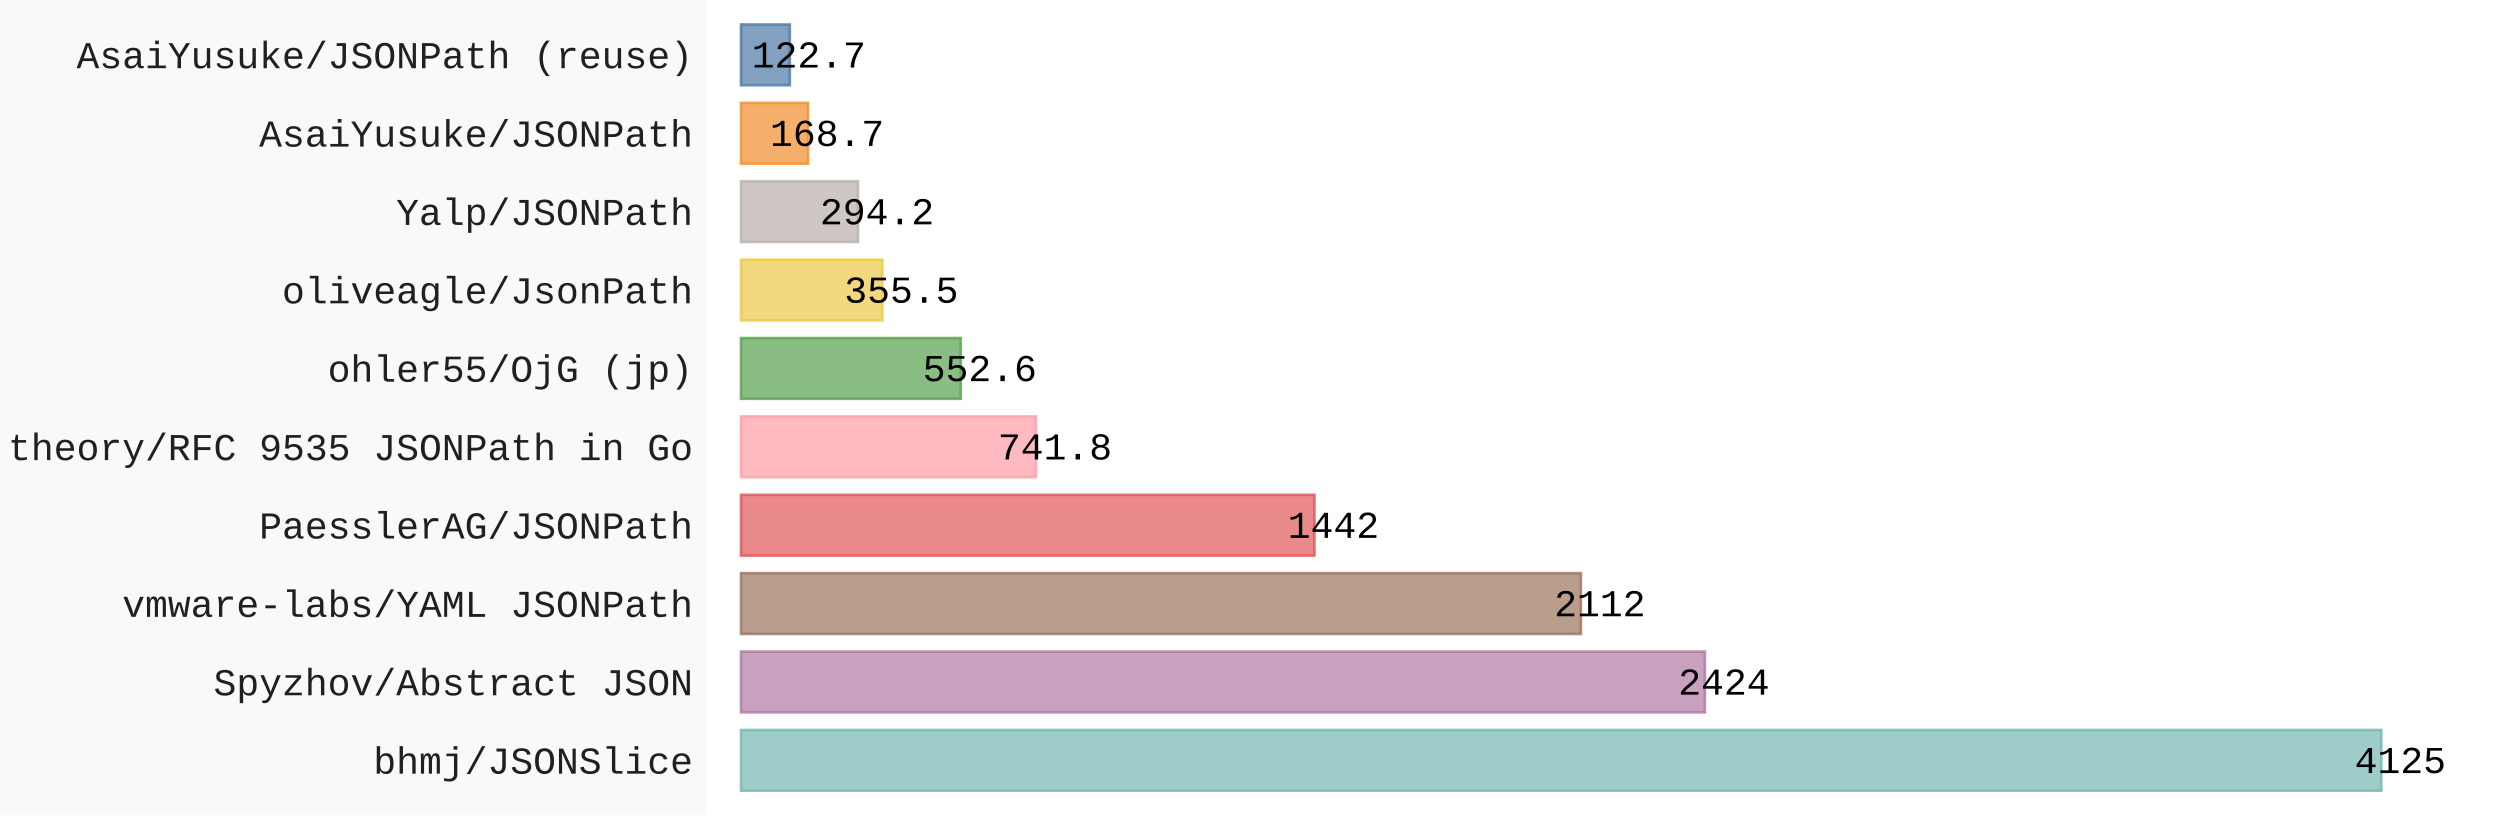
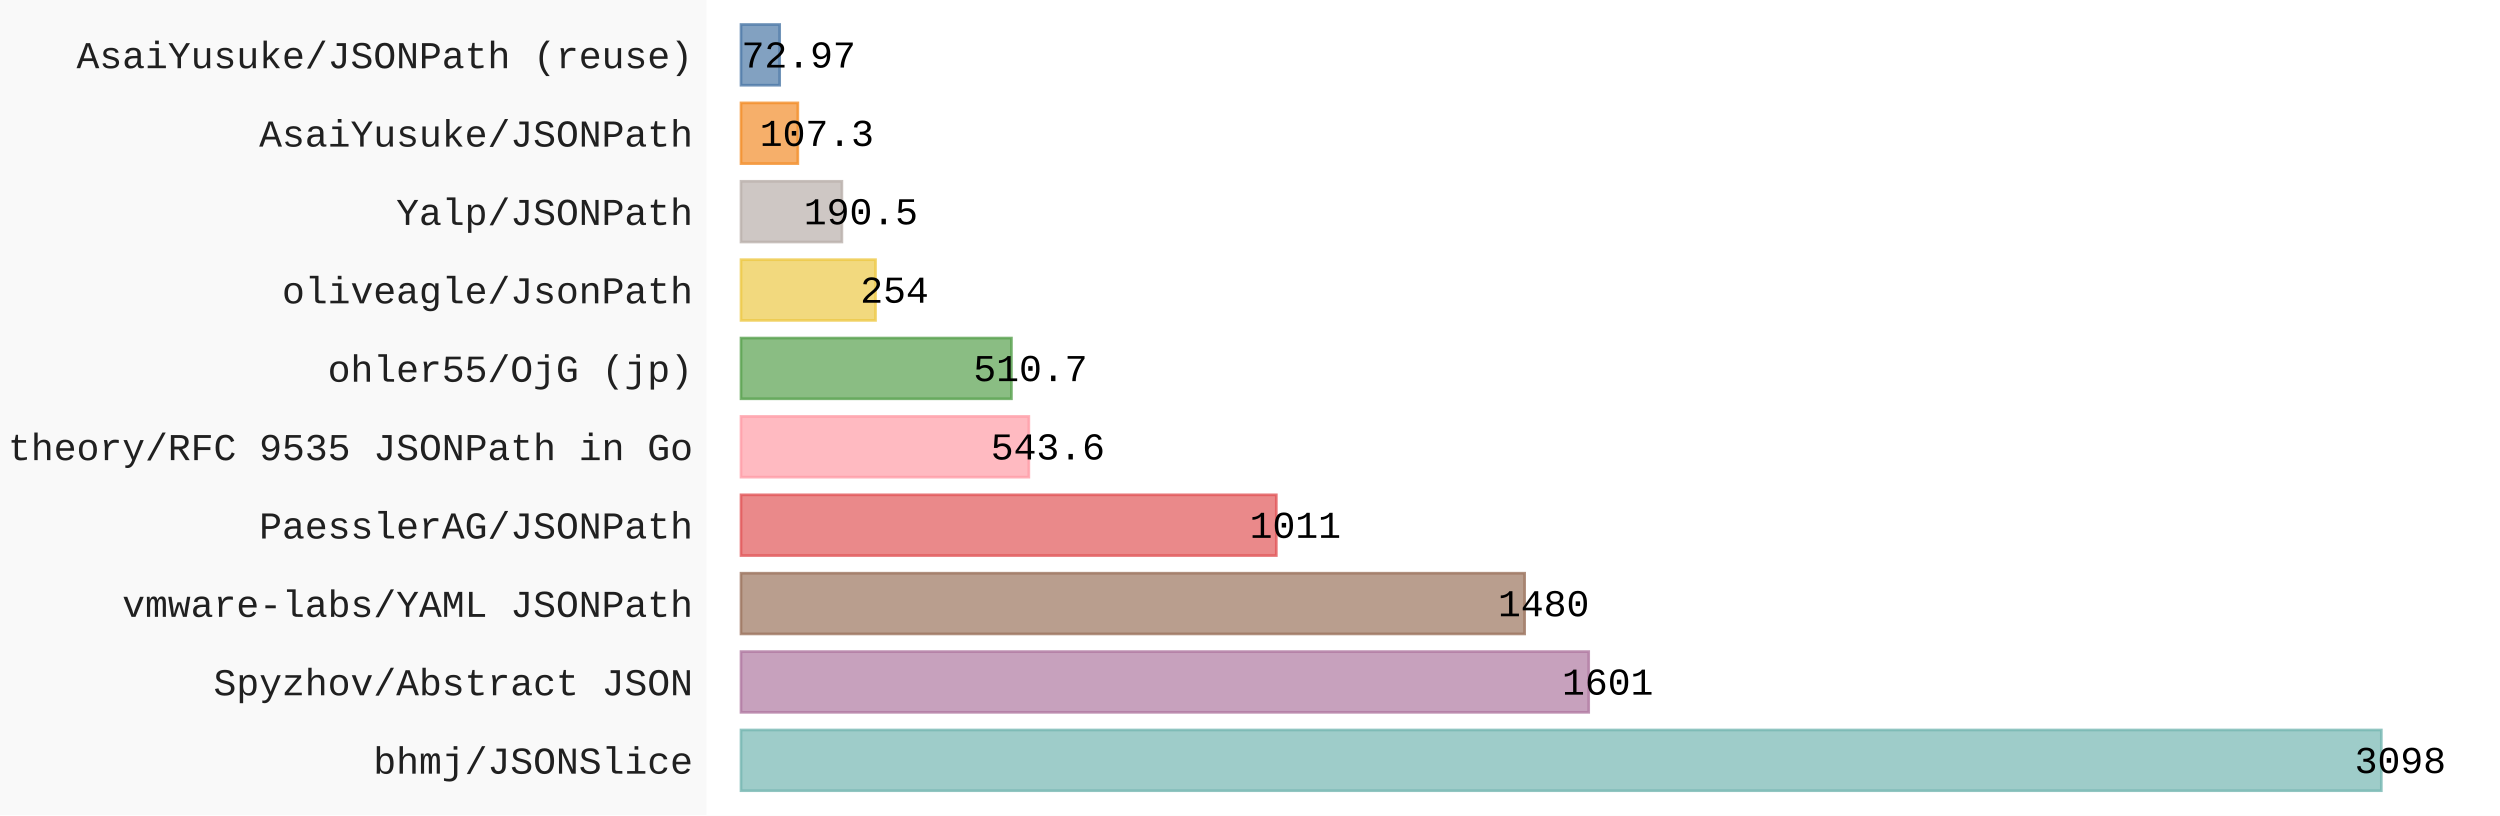
- <svg xmlns="http://www.w3.org/2000/svg" id="chart-7f8269d7-0243-4fb0-b3b2-a542d7809039" class="pygal-chart" viewBox="0 0 920 300">
+ <svg xmlns="http://www.w3.org/2000/svg" id="chart-7444003a-ad71-404f-be6b-d603179ecebb" class="pygal-chart" viewBox="0 0 920 300">
  <defs>
-     <style type="text/css">#chart-7f8269d7-0243-4fb0-b3b2-a542d7809039{-webkit-user-select:none;-webkit-font-smoothing:antialiased;font-family:Consolas,"Liberation Mono",Menlo,Courier,monospace}#chart-7f8269d7-0243-4fb0-b3b2-a542d7809039 .title{font-family:Consolas,"Liberation Mono",Menlo,Courier,monospace;font-size:16px}#chart-7f8269d7-0243-4fb0-b3b2-a542d7809039 .legends .legend text{font-family:Consolas,"Liberation Mono",Menlo,Courier,monospace;font-size:14px}#chart-7f8269d7-0243-4fb0-b3b2-a542d7809039 .axis text{font-family:Consolas,"Liberation Mono",Menlo,Courier,monospace;font-size:14px}#chart-7f8269d7-0243-4fb0-b3b2-a542d7809039 .axis text.major{font-family:Consolas,"Liberation Mono",Menlo,Courier,monospace;font-size:10px}#chart-7f8269d7-0243-4fb0-b3b2-a542d7809039 .text-overlay text.value{font-family:Consolas,"Liberation Mono",Menlo,Courier,monospace;font-size:14px}#chart-7f8269d7-0243-4fb0-b3b2-a542d7809039 .text-overlay text.label{font-family:Consolas,"Liberation Mono",Menlo,Courier,monospace;font-size:10px}#chart-7f8269d7-0243-4fb0-b3b2-a542d7809039 .tooltip{font-family:Consolas,"Liberation Mono",Menlo,Courier,monospace;font-size:14px}#chart-7f8269d7-0243-4fb0-b3b2-a542d7809039 text.no_data{font-family:Consolas,"Liberation Mono",Menlo,Courier,monospace;font-size:64px}
- #chart-7f8269d7-0243-4fb0-b3b2-a542d7809039{background-color:rgba(249,249,249,1)}#chart-7f8269d7-0243-4fb0-b3b2-a542d7809039 path,#chart-7f8269d7-0243-4fb0-b3b2-a542d7809039 line,#chart-7f8269d7-0243-4fb0-b3b2-a542d7809039 rect,#chart-7f8269d7-0243-4fb0-b3b2-a542d7809039 circle{-webkit-transition:150ms;-moz-transition:150ms;transition:150ms}#chart-7f8269d7-0243-4fb0-b3b2-a542d7809039 .graph &gt; .background{fill:rgba(249,249,249,1)}#chart-7f8269d7-0243-4fb0-b3b2-a542d7809039 .plot &gt; .background{fill:rgba(255,255,255,1)}#chart-7f8269d7-0243-4fb0-b3b2-a542d7809039 .graph{fill:rgba(0,0,0,.87)}#chart-7f8269d7-0243-4fb0-b3b2-a542d7809039 text.no_data{fill:rgba(0,0,0,1)}#chart-7f8269d7-0243-4fb0-b3b2-a542d7809039 .title{fill:rgba(0,0,0,1)}#chart-7f8269d7-0243-4fb0-b3b2-a542d7809039 .legends .legend text{fill:rgba(0,0,0,.87)}#chart-7f8269d7-0243-4fb0-b3b2-a542d7809039 .legends .legend:hover text{fill:rgba(0,0,0,1)}#chart-7f8269d7-0243-4fb0-b3b2-a542d7809039 .axis .line{stroke:rgba(0,0,0,1)}#chart-7f8269d7-0243-4fb0-b3b2-a542d7809039 .axis .guide.line{stroke:rgba(0,0,0,.54)}#chart-7f8269d7-0243-4fb0-b3b2-a542d7809039 .axis .major.line{stroke:rgba(0,0,0,.87)}#chart-7f8269d7-0243-4fb0-b3b2-a542d7809039 .axis text.major{fill:rgba(0,0,0,1)}#chart-7f8269d7-0243-4fb0-b3b2-a542d7809039 .axis.y .guides:hover .guide.line,#chart-7f8269d7-0243-4fb0-b3b2-a542d7809039 .line-graph .axis.x .guides:hover .guide.line,#chart-7f8269d7-0243-4fb0-b3b2-a542d7809039 .stackedline-graph .axis.x .guides:hover .guide.line,#chart-7f8269d7-0243-4fb0-b3b2-a542d7809039 .xy-graph .axis.x .guides:hover .guide.line{stroke:rgba(0,0,0,1)}#chart-7f8269d7-0243-4fb0-b3b2-a542d7809039 .axis .guides:hover text{fill:rgba(0,0,0,1)}#chart-7f8269d7-0243-4fb0-b3b2-a542d7809039 .reactive{fill-opacity:.7;stroke-opacity:.8;stroke-width:1}#chart-7f8269d7-0243-4fb0-b3b2-a542d7809039 .ci{stroke:rgba(0,0,0,.87)}#chart-7f8269d7-0243-4fb0-b3b2-a542d7809039 .reactive.active,#chart-7f8269d7-0243-4fb0-b3b2-a542d7809039 .active .reactive{fill-opacity:.8;stroke-opacity:.9;stroke-width:4}#chart-7f8269d7-0243-4fb0-b3b2-a542d7809039 .ci .reactive.active{stroke-width:1.5}#chart-7f8269d7-0243-4fb0-b3b2-a542d7809039 .series text{fill:rgba(0,0,0,1)}#chart-7f8269d7-0243-4fb0-b3b2-a542d7809039 .tooltip rect{fill:rgba(255,255,255,1);stroke:rgba(0,0,0,1);-webkit-transition:opacity 150ms;-moz-transition:opacity 150ms;transition:opacity 150ms}#chart-7f8269d7-0243-4fb0-b3b2-a542d7809039 .tooltip .label{fill:rgba(0,0,0,.87)}#chart-7f8269d7-0243-4fb0-b3b2-a542d7809039 .tooltip .label{fill:rgba(0,0,0,.87)}#chart-7f8269d7-0243-4fb0-b3b2-a542d7809039 .tooltip .legend{font-size:.8em;fill:rgba(0,0,0,.54)}#chart-7f8269d7-0243-4fb0-b3b2-a542d7809039 .tooltip .x_label{font-size:.6em;fill:rgba(0,0,0,1)}#chart-7f8269d7-0243-4fb0-b3b2-a542d7809039 .tooltip .xlink{font-size:.5em;text-decoration:underline}#chart-7f8269d7-0243-4fb0-b3b2-a542d7809039 .tooltip .value{font-size:1.5em}#chart-7f8269d7-0243-4fb0-b3b2-a542d7809039 .bound{font-size:.5em}#chart-7f8269d7-0243-4fb0-b3b2-a542d7809039 .max-value{font-size:.75em;fill:rgba(0,0,0,.54)}#chart-7f8269d7-0243-4fb0-b3b2-a542d7809039 .map-element{fill:rgba(255,255,255,1);stroke:rgba(0,0,0,.54) !important}#chart-7f8269d7-0243-4fb0-b3b2-a542d7809039 .map-element .reactive{fill-opacity:inherit;stroke-opacity:inherit}#chart-7f8269d7-0243-4fb0-b3b2-a542d7809039 .color-0,#chart-7f8269d7-0243-4fb0-b3b2-a542d7809039 .color-0 a:visited{stroke:#F44336;fill:#F44336}#chart-7f8269d7-0243-4fb0-b3b2-a542d7809039 .text-overlay .color-0 text{fill:black}
- #chart-7f8269d7-0243-4fb0-b3b2-a542d7809039 text.no_data{text-anchor:middle}#chart-7f8269d7-0243-4fb0-b3b2-a542d7809039 .guide.line{fill:none}#chart-7f8269d7-0243-4fb0-b3b2-a542d7809039 .centered{text-anchor:middle}#chart-7f8269d7-0243-4fb0-b3b2-a542d7809039 .title{text-anchor:middle}#chart-7f8269d7-0243-4fb0-b3b2-a542d7809039 .legends .legend text{fill-opacity:1}#chart-7f8269d7-0243-4fb0-b3b2-a542d7809039 .axis.x text{text-anchor:middle}#chart-7f8269d7-0243-4fb0-b3b2-a542d7809039 .axis.x:not(.web) text[transform]{text-anchor:start}#chart-7f8269d7-0243-4fb0-b3b2-a542d7809039 .axis.x:not(.web) text[transform].backwards{text-anchor:end}#chart-7f8269d7-0243-4fb0-b3b2-a542d7809039 .axis.y text{text-anchor:end}#chart-7f8269d7-0243-4fb0-b3b2-a542d7809039 .axis.y text[transform].backwards{text-anchor:start}#chart-7f8269d7-0243-4fb0-b3b2-a542d7809039 .axis.y2 text{text-anchor:start}#chart-7f8269d7-0243-4fb0-b3b2-a542d7809039 .axis.y2 text[transform].backwards{text-anchor:end}#chart-7f8269d7-0243-4fb0-b3b2-a542d7809039 .axis .guide.line{stroke-dasharray:4,4;stroke:black}#chart-7f8269d7-0243-4fb0-b3b2-a542d7809039 .axis .major.guide.line{stroke-dasharray:6,6;stroke:black}#chart-7f8269d7-0243-4fb0-b3b2-a542d7809039 .horizontal .axis.y .guide.line,#chart-7f8269d7-0243-4fb0-b3b2-a542d7809039 .horizontal .axis.y2 .guide.line,#chart-7f8269d7-0243-4fb0-b3b2-a542d7809039 .vertical .axis.x .guide.line{opacity:0}#chart-7f8269d7-0243-4fb0-b3b2-a542d7809039 .horizontal .axis.always_show .guide.line,#chart-7f8269d7-0243-4fb0-b3b2-a542d7809039 .vertical .axis.always_show .guide.line{opacity:1 !important}#chart-7f8269d7-0243-4fb0-b3b2-a542d7809039 .axis.y .guides:hover .guide.line,#chart-7f8269d7-0243-4fb0-b3b2-a542d7809039 .axis.y2 .guides:hover .guide.line,#chart-7f8269d7-0243-4fb0-b3b2-a542d7809039 .axis.x .guides:hover .guide.line{opacity:1}#chart-7f8269d7-0243-4fb0-b3b2-a542d7809039 .axis .guides:hover text{opacity:1}#chart-7f8269d7-0243-4fb0-b3b2-a542d7809039 .nofill{fill:none}#chart-7f8269d7-0243-4fb0-b3b2-a542d7809039 .subtle-fill{fill-opacity:.2}#chart-7f8269d7-0243-4fb0-b3b2-a542d7809039 .dot{stroke-width:1px;fill-opacity:1;stroke-opacity:1}#chart-7f8269d7-0243-4fb0-b3b2-a542d7809039 .dot.active{stroke-width:5px}#chart-7f8269d7-0243-4fb0-b3b2-a542d7809039 .dot.negative{fill:transparent}#chart-7f8269d7-0243-4fb0-b3b2-a542d7809039 text,#chart-7f8269d7-0243-4fb0-b3b2-a542d7809039 tspan{stroke:none !important}#chart-7f8269d7-0243-4fb0-b3b2-a542d7809039 .series text.active{opacity:1}#chart-7f8269d7-0243-4fb0-b3b2-a542d7809039 .tooltip rect{fill-opacity:.95;stroke-width:.5}#chart-7f8269d7-0243-4fb0-b3b2-a542d7809039 .tooltip text{fill-opacity:1}#chart-7f8269d7-0243-4fb0-b3b2-a542d7809039 .showable{visibility:hidden}#chart-7f8269d7-0243-4fb0-b3b2-a542d7809039 .showable.shown{visibility:visible}#chart-7f8269d7-0243-4fb0-b3b2-a542d7809039 .gauge-background{fill:rgba(229,229,229,1);stroke:none}#chart-7f8269d7-0243-4fb0-b3b2-a542d7809039 .bg-lines{stroke:rgba(249,249,249,1);stroke-width:2px}</style>
+     <style type="text/css">#chart-7444003a-ad71-404f-be6b-d603179ecebb{-webkit-user-select:none;-webkit-font-smoothing:antialiased;font-family:Consolas,"Liberation Mono",Menlo,Courier,monospace}#chart-7444003a-ad71-404f-be6b-d603179ecebb .title{font-family:Consolas,"Liberation Mono",Menlo,Courier,monospace;font-size:16px}#chart-7444003a-ad71-404f-be6b-d603179ecebb .legends .legend text{font-family:Consolas,"Liberation Mono",Menlo,Courier,monospace;font-size:14px}#chart-7444003a-ad71-404f-be6b-d603179ecebb .axis text{font-family:Consolas,"Liberation Mono",Menlo,Courier,monospace;font-size:14px}#chart-7444003a-ad71-404f-be6b-d603179ecebb .axis text.major{font-family:Consolas,"Liberation Mono",Menlo,Courier,monospace;font-size:10px}#chart-7444003a-ad71-404f-be6b-d603179ecebb .text-overlay text.value{font-family:Consolas,"Liberation Mono",Menlo,Courier,monospace;font-size:14px}#chart-7444003a-ad71-404f-be6b-d603179ecebb .text-overlay text.label{font-family:Consolas,"Liberation Mono",Menlo,Courier,monospace;font-size:10px}#chart-7444003a-ad71-404f-be6b-d603179ecebb .tooltip{font-family:Consolas,"Liberation Mono",Menlo,Courier,monospace;font-size:14px}#chart-7444003a-ad71-404f-be6b-d603179ecebb text.no_data{font-family:Consolas,"Liberation Mono",Menlo,Courier,monospace;font-size:64px}
+ #chart-7444003a-ad71-404f-be6b-d603179ecebb{background-color:rgba(249,249,249,1)}#chart-7444003a-ad71-404f-be6b-d603179ecebb path,#chart-7444003a-ad71-404f-be6b-d603179ecebb line,#chart-7444003a-ad71-404f-be6b-d603179ecebb rect,#chart-7444003a-ad71-404f-be6b-d603179ecebb circle{-webkit-transition:150ms;-moz-transition:150ms;transition:150ms}#chart-7444003a-ad71-404f-be6b-d603179ecebb .graph &gt; .background{fill:rgba(249,249,249,1)}#chart-7444003a-ad71-404f-be6b-d603179ecebb .plot &gt; .background{fill:rgba(255,255,255,1)}#chart-7444003a-ad71-404f-be6b-d603179ecebb .graph{fill:rgba(0,0,0,.87)}#chart-7444003a-ad71-404f-be6b-d603179ecebb text.no_data{fill:rgba(0,0,0,1)}#chart-7444003a-ad71-404f-be6b-d603179ecebb .title{fill:rgba(0,0,0,1)}#chart-7444003a-ad71-404f-be6b-d603179ecebb .legends .legend text{fill:rgba(0,0,0,.87)}#chart-7444003a-ad71-404f-be6b-d603179ecebb .legends .legend:hover text{fill:rgba(0,0,0,1)}#chart-7444003a-ad71-404f-be6b-d603179ecebb .axis .line{stroke:rgba(0,0,0,1)}#chart-7444003a-ad71-404f-be6b-d603179ecebb .axis .guide.line{stroke:rgba(0,0,0,.54)}#chart-7444003a-ad71-404f-be6b-d603179ecebb .axis .major.line{stroke:rgba(0,0,0,.87)}#chart-7444003a-ad71-404f-be6b-d603179ecebb .axis text.major{fill:rgba(0,0,0,1)}#chart-7444003a-ad71-404f-be6b-d603179ecebb .axis.y .guides:hover .guide.line,#chart-7444003a-ad71-404f-be6b-d603179ecebb .line-graph .axis.x .guides:hover .guide.line,#chart-7444003a-ad71-404f-be6b-d603179ecebb .stackedline-graph .axis.x .guides:hover .guide.line,#chart-7444003a-ad71-404f-be6b-d603179ecebb .xy-graph .axis.x .guides:hover .guide.line{stroke:rgba(0,0,0,1)}#chart-7444003a-ad71-404f-be6b-d603179ecebb .axis .guides:hover text{fill:rgba(0,0,0,1)}#chart-7444003a-ad71-404f-be6b-d603179ecebb .reactive{fill-opacity:.7;stroke-opacity:.8;stroke-width:1}#chart-7444003a-ad71-404f-be6b-d603179ecebb .ci{stroke:rgba(0,0,0,.87)}#chart-7444003a-ad71-404f-be6b-d603179ecebb .reactive.active,#chart-7444003a-ad71-404f-be6b-d603179ecebb .active .reactive{fill-opacity:.8;stroke-opacity:.9;stroke-width:4}#chart-7444003a-ad71-404f-be6b-d603179ecebb .ci .reactive.active{stroke-width:1.5}#chart-7444003a-ad71-404f-be6b-d603179ecebb .series text{fill:rgba(0,0,0,1)}#chart-7444003a-ad71-404f-be6b-d603179ecebb .tooltip rect{fill:rgba(255,255,255,1);stroke:rgba(0,0,0,1);-webkit-transition:opacity 150ms;-moz-transition:opacity 150ms;transition:opacity 150ms}#chart-7444003a-ad71-404f-be6b-d603179ecebb .tooltip .label{fill:rgba(0,0,0,.87)}#chart-7444003a-ad71-404f-be6b-d603179ecebb .tooltip .label{fill:rgba(0,0,0,.87)}#chart-7444003a-ad71-404f-be6b-d603179ecebb .tooltip .legend{font-size:.8em;fill:rgba(0,0,0,.54)}#chart-7444003a-ad71-404f-be6b-d603179ecebb .tooltip .x_label{font-size:.6em;fill:rgba(0,0,0,1)}#chart-7444003a-ad71-404f-be6b-d603179ecebb .tooltip .xlink{font-size:.5em;text-decoration:underline}#chart-7444003a-ad71-404f-be6b-d603179ecebb .tooltip .value{font-size:1.5em}#chart-7444003a-ad71-404f-be6b-d603179ecebb .bound{font-size:.5em}#chart-7444003a-ad71-404f-be6b-d603179ecebb .max-value{font-size:.75em;fill:rgba(0,0,0,.54)}#chart-7444003a-ad71-404f-be6b-d603179ecebb .map-element{fill:rgba(255,255,255,1);stroke:rgba(0,0,0,.54) !important}#chart-7444003a-ad71-404f-be6b-d603179ecebb .map-element .reactive{fill-opacity:inherit;stroke-opacity:inherit}#chart-7444003a-ad71-404f-be6b-d603179ecebb .color-0,#chart-7444003a-ad71-404f-be6b-d603179ecebb .color-0 a:visited{stroke:#F44336;fill:#F44336}#chart-7444003a-ad71-404f-be6b-d603179ecebb .text-overlay .color-0 text{fill:black}
+ #chart-7444003a-ad71-404f-be6b-d603179ecebb text.no_data{text-anchor:middle}#chart-7444003a-ad71-404f-be6b-d603179ecebb .guide.line{fill:none}#chart-7444003a-ad71-404f-be6b-d603179ecebb .centered{text-anchor:middle}#chart-7444003a-ad71-404f-be6b-d603179ecebb .title{text-anchor:middle}#chart-7444003a-ad71-404f-be6b-d603179ecebb .legends .legend text{fill-opacity:1}#chart-7444003a-ad71-404f-be6b-d603179ecebb .axis.x text{text-anchor:middle}#chart-7444003a-ad71-404f-be6b-d603179ecebb .axis.x:not(.web) text[transform]{text-anchor:start}#chart-7444003a-ad71-404f-be6b-d603179ecebb .axis.x:not(.web) text[transform].backwards{text-anchor:end}#chart-7444003a-ad71-404f-be6b-d603179ecebb .axis.y text{text-anchor:end}#chart-7444003a-ad71-404f-be6b-d603179ecebb .axis.y text[transform].backwards{text-anchor:start}#chart-7444003a-ad71-404f-be6b-d603179ecebb .axis.y2 text{text-anchor:start}#chart-7444003a-ad71-404f-be6b-d603179ecebb .axis.y2 text[transform].backwards{text-anchor:end}#chart-7444003a-ad71-404f-be6b-d603179ecebb .axis .guide.line{stroke-dasharray:4,4;stroke:black}#chart-7444003a-ad71-404f-be6b-d603179ecebb .axis .major.guide.line{stroke-dasharray:6,6;stroke:black}#chart-7444003a-ad71-404f-be6b-d603179ecebb .horizontal .axis.y .guide.line,#chart-7444003a-ad71-404f-be6b-d603179ecebb .horizontal .axis.y2 .guide.line,#chart-7444003a-ad71-404f-be6b-d603179ecebb .vertical .axis.x .guide.line{opacity:0}#chart-7444003a-ad71-404f-be6b-d603179ecebb .horizontal .axis.always_show .guide.line,#chart-7444003a-ad71-404f-be6b-d603179ecebb .vertical .axis.always_show .guide.line{opacity:1 !important}#chart-7444003a-ad71-404f-be6b-d603179ecebb .axis.y .guides:hover .guide.line,#chart-7444003a-ad71-404f-be6b-d603179ecebb .axis.y2 .guides:hover .guide.line,#chart-7444003a-ad71-404f-be6b-d603179ecebb .axis.x .guides:hover .guide.line{opacity:1}#chart-7444003a-ad71-404f-be6b-d603179ecebb .axis .guides:hover text{opacity:1}#chart-7444003a-ad71-404f-be6b-d603179ecebb .nofill{fill:none}#chart-7444003a-ad71-404f-be6b-d603179ecebb .subtle-fill{fill-opacity:.2}#chart-7444003a-ad71-404f-be6b-d603179ecebb .dot{stroke-width:1px;fill-opacity:1;stroke-opacity:1}#chart-7444003a-ad71-404f-be6b-d603179ecebb .dot.active{stroke-width:5px}#chart-7444003a-ad71-404f-be6b-d603179ecebb .dot.negative{fill:transparent}#chart-7444003a-ad71-404f-be6b-d603179ecebb text,#chart-7444003a-ad71-404f-be6b-d603179ecebb tspan{stroke:none !important}#chart-7444003a-ad71-404f-be6b-d603179ecebb .series text.active{opacity:1}#chart-7444003a-ad71-404f-be6b-d603179ecebb .tooltip rect{fill-opacity:.95;stroke-width:.5}#chart-7444003a-ad71-404f-be6b-d603179ecebb .tooltip text{fill-opacity:1}#chart-7444003a-ad71-404f-be6b-d603179ecebb .showable{visibility:hidden}#chart-7444003a-ad71-404f-be6b-d603179ecebb .showable.shown{visibility:visible}#chart-7444003a-ad71-404f-be6b-d603179ecebb .gauge-background{fill:rgba(229,229,229,1);stroke:none}#chart-7444003a-ad71-404f-be6b-d603179ecebb .bg-lines{stroke:rgba(249,249,249,1);stroke-width:2px}</style>
  </defs>
  <g class="graph horizontalbar-graph horizontal">
    <rect x="0" y="0" width="920" height="300" class="background" />
    <g transform="translate(260, 0)" class="plot">
      <rect x="0" y="0" width="660.0" height="300" class="background" />
      <g class="axis y">
        <g class="guides">
          <text x="-5" y="284.708" class="">bhmj/JSONSlice</text>
        </g>
        <g class="guides">
          <text x="-5" y="255.862" class="">Spyzhov/Abstract JSON</text>
        </g>
        <g class="guides">
          <text x="-5" y="227.015" class="">vmware-labs/YAML JSONPath</text>
        </g>
        <g class="guides">
          <text x="-5" y="198.169" class="">PaesslerAG/JSONPath</text>
        </g>
        <g class="guides">
          <text x="-5" y="169.323" class="">theory/RFC 9535 JSONPath in Go</text>
        </g>
        <g class="guides">
          <text x="-5" y="140.477" class="">ohler55/OjG (jp)</text>
        </g>
        <g class="guides">
          <text x="-5" y="111.631" class="">oliveagle/JsonPath</text>
        </g>
        <g class="guides">
          <text x="-5" y="82.785" class="">Yalp/JSONPath</text>
        </g>
        <g class="guides">
          <text x="-5" y="53.938" class="">AsaiYusuke/JSONPath</text>
        </g>
        <g class="guides">
          <text x="-5" y="25.092" class="">AsaiYusuke/JSONPath (reuse)</text>
        </g>
      </g>
      <g class="series serie-0 color-0">
        <g class="bars">
          <g class="bar" style="fill: #76b7b2; stroke: #76b7b2">
            <rect x="12.692" y="268.638" rx="0" ry="0" width="603.629" height="22.338" class="rect reactive tooltip-trigger" />
          </g>
          <g class="bar" style="fill: #b07aa1; stroke: #b07aa1">
-             <rect x="12.692" y="239.792" rx="0" ry="0" width="354.714" height="22.338" class="rect reactive tooltip-trigger" />
+             <rect x="12.692" y="239.792" rx="0" ry="0" width="311.946" height="22.338" class="rect reactive tooltip-trigger" />
          </g>
          <g class="bar" style="fill: #9c755f; stroke: #9c755f">
-             <rect x="12.692" y="210.946" rx="0" ry="0" width="309.058" height="22.338" class="rect reactive tooltip-trigger" />
+             <rect x="12.692" y="210.946" rx="0" ry="0" width="288.37" height="22.338" class="rect reactive tooltip-trigger" />
          </g>
          <g class="bar" style="fill: #e15759; stroke: #e15759">
-             <rect x="12.692" y="182.1" rx="0" ry="0" width="211.014" height="22.338" class="rect reactive tooltip-trigger" />
+             <rect x="12.692" y="182.1" rx="0" ry="0" width="196.988" height="22.338" class="rect reactive tooltip-trigger" />
          </g>
          <g class="bar" style="fill: #ff9da7; stroke: #ff9da7">
-             <rect x="12.692" y="153.254" rx="0" ry="0" width="108.551" height="22.338" class="rect reactive tooltip-trigger" />
+             <rect x="12.692" y="153.254" rx="0" ry="0" width="105.918" height="22.338" class="rect reactive tooltip-trigger" />
          </g>
          <g class="bar" style="fill: #59a14f; stroke: #59a14f">
-             <rect x="12.692" y="124.408" rx="0" ry="0" width="80.864" height="22.338" class="rect reactive tooltip-trigger" />
+             <rect x="12.692" y="124.408" rx="0" ry="0" width="99.507" height="22.338" class="rect reactive tooltip-trigger" />
          </g>
          <g class="bar" style="fill: #edc948; stroke: #edc948">
-             <rect x="12.692" y="95.562" rx="0" ry="0" width="52.022" height="22.338" class="rect reactive tooltip-trigger" />
+             <rect x="12.692" y="95.562" rx="0" ry="0" width="49.491" height="22.338" class="rect reactive tooltip-trigger" />
          </g>
          <g class="bar" style="fill: #bab0ab; stroke: #bab0ab">
-             <rect x="12.692" y="66.715" rx="0" ry="0" width="43.052" height="22.338" class="rect reactive tooltip-trigger" />
+             <rect x="12.692" y="66.715" rx="0" ry="0" width="37.118" height="22.338" class="rect reactive tooltip-trigger" />
          </g>
          <g class="bar" style="fill: #f28e2b; stroke: #f28e2b">
-             <rect x="12.692" y="37.869" rx="0" ry="0" width="24.687" height="22.338" class="rect reactive tooltip-trigger" />
+             <rect x="12.692" y="37.869" rx="0" ry="0" width="20.907" height="22.338" class="rect reactive tooltip-trigger" />
          </g>
          <g class="bar" style="fill: #4e79a7; stroke: #4e79a7">
-             <rect x="12.692" y="9.023" rx="0" ry="0" width="17.955" height="22.338" class="rect reactive tooltip-trigger" />
+             <rect x="12.692" y="9.023" rx="0" ry="0" width="14.218" height="22.338" class="rect reactive tooltip-trigger" />
          </g>
        </g>
      </g>
    </g>
    <g class="titles" />
    <g transform="translate(260, 0)" class="plot overlay">
      <g class="series serie-0 color-0" />
    </g>
    <g transform="translate(260, 0)" class="plot text-overlay">
      <g class="series serie-0 color-0">
-         <text text-anchor="middle" x="623.321" y="284.474" class="value">4125</text>
-         <text text-anchor="middle" x="374.407" y="255.628" class="value">2424</text>
-         <text text-anchor="middle" x="328.75" y="226.782" class="value">2112</text>
-         <text text-anchor="middle" x="230.706" y="197.936" class="value">1442</text>
-         <text text-anchor="middle" x="128.243" y="169.09" class="value">741.8</text>
-         <text text-anchor="middle" x="100.557" y="140.244" class="value">552.6</text>
-         <text text-anchor="middle" x="71.714" y="111.397" class="value">355.5</text>
-         <text text-anchor="middle" x="62.744" y="82.551" class="value">294.2</text>
-         <text text-anchor="middle" x="44.379" y="53.705" class="value">168.7</text>
-         <text text-anchor="middle" x="37.648" y="24.859" class="value">122.7</text>
+         <text text-anchor="middle" x="623.321" y="284.474" class="value">3098</text>
+         <text text-anchor="middle" x="331.639" y="255.628" class="value">1601</text>
+         <text text-anchor="middle" x="308.063" y="226.782" class="value">1480</text>
+         <text text-anchor="middle" x="216.68" y="197.936" class="value">1011</text>
+         <text text-anchor="middle" x="125.61" y="169.09" class="value">543.6</text>
+         <text text-anchor="middle" x="119.2" y="140.244" class="value">510.7</text>
+         <text text-anchor="middle" x="69.183" y="111.397" class="value">254</text>
+         <text text-anchor="middle" x="56.81" y="82.551" class="value">190.5</text>
+         <text text-anchor="middle" x="40.599" y="53.705" class="value">107.3</text>
+         <text text-anchor="middle" x="33.91" y="24.859" class="value">72.97</text>
      </g>
    </g>
    <g transform="translate(260, 0)" class="plot tooltip-overlay">
      <g transform="translate(0 0)" style="opacity: 0" class="tooltip">
        <rect rx="0" ry="0" width="0" height="0" class="tooltip-box" />
        <g class="text" />
      </g>
    </g>
  </g>
</svg>
